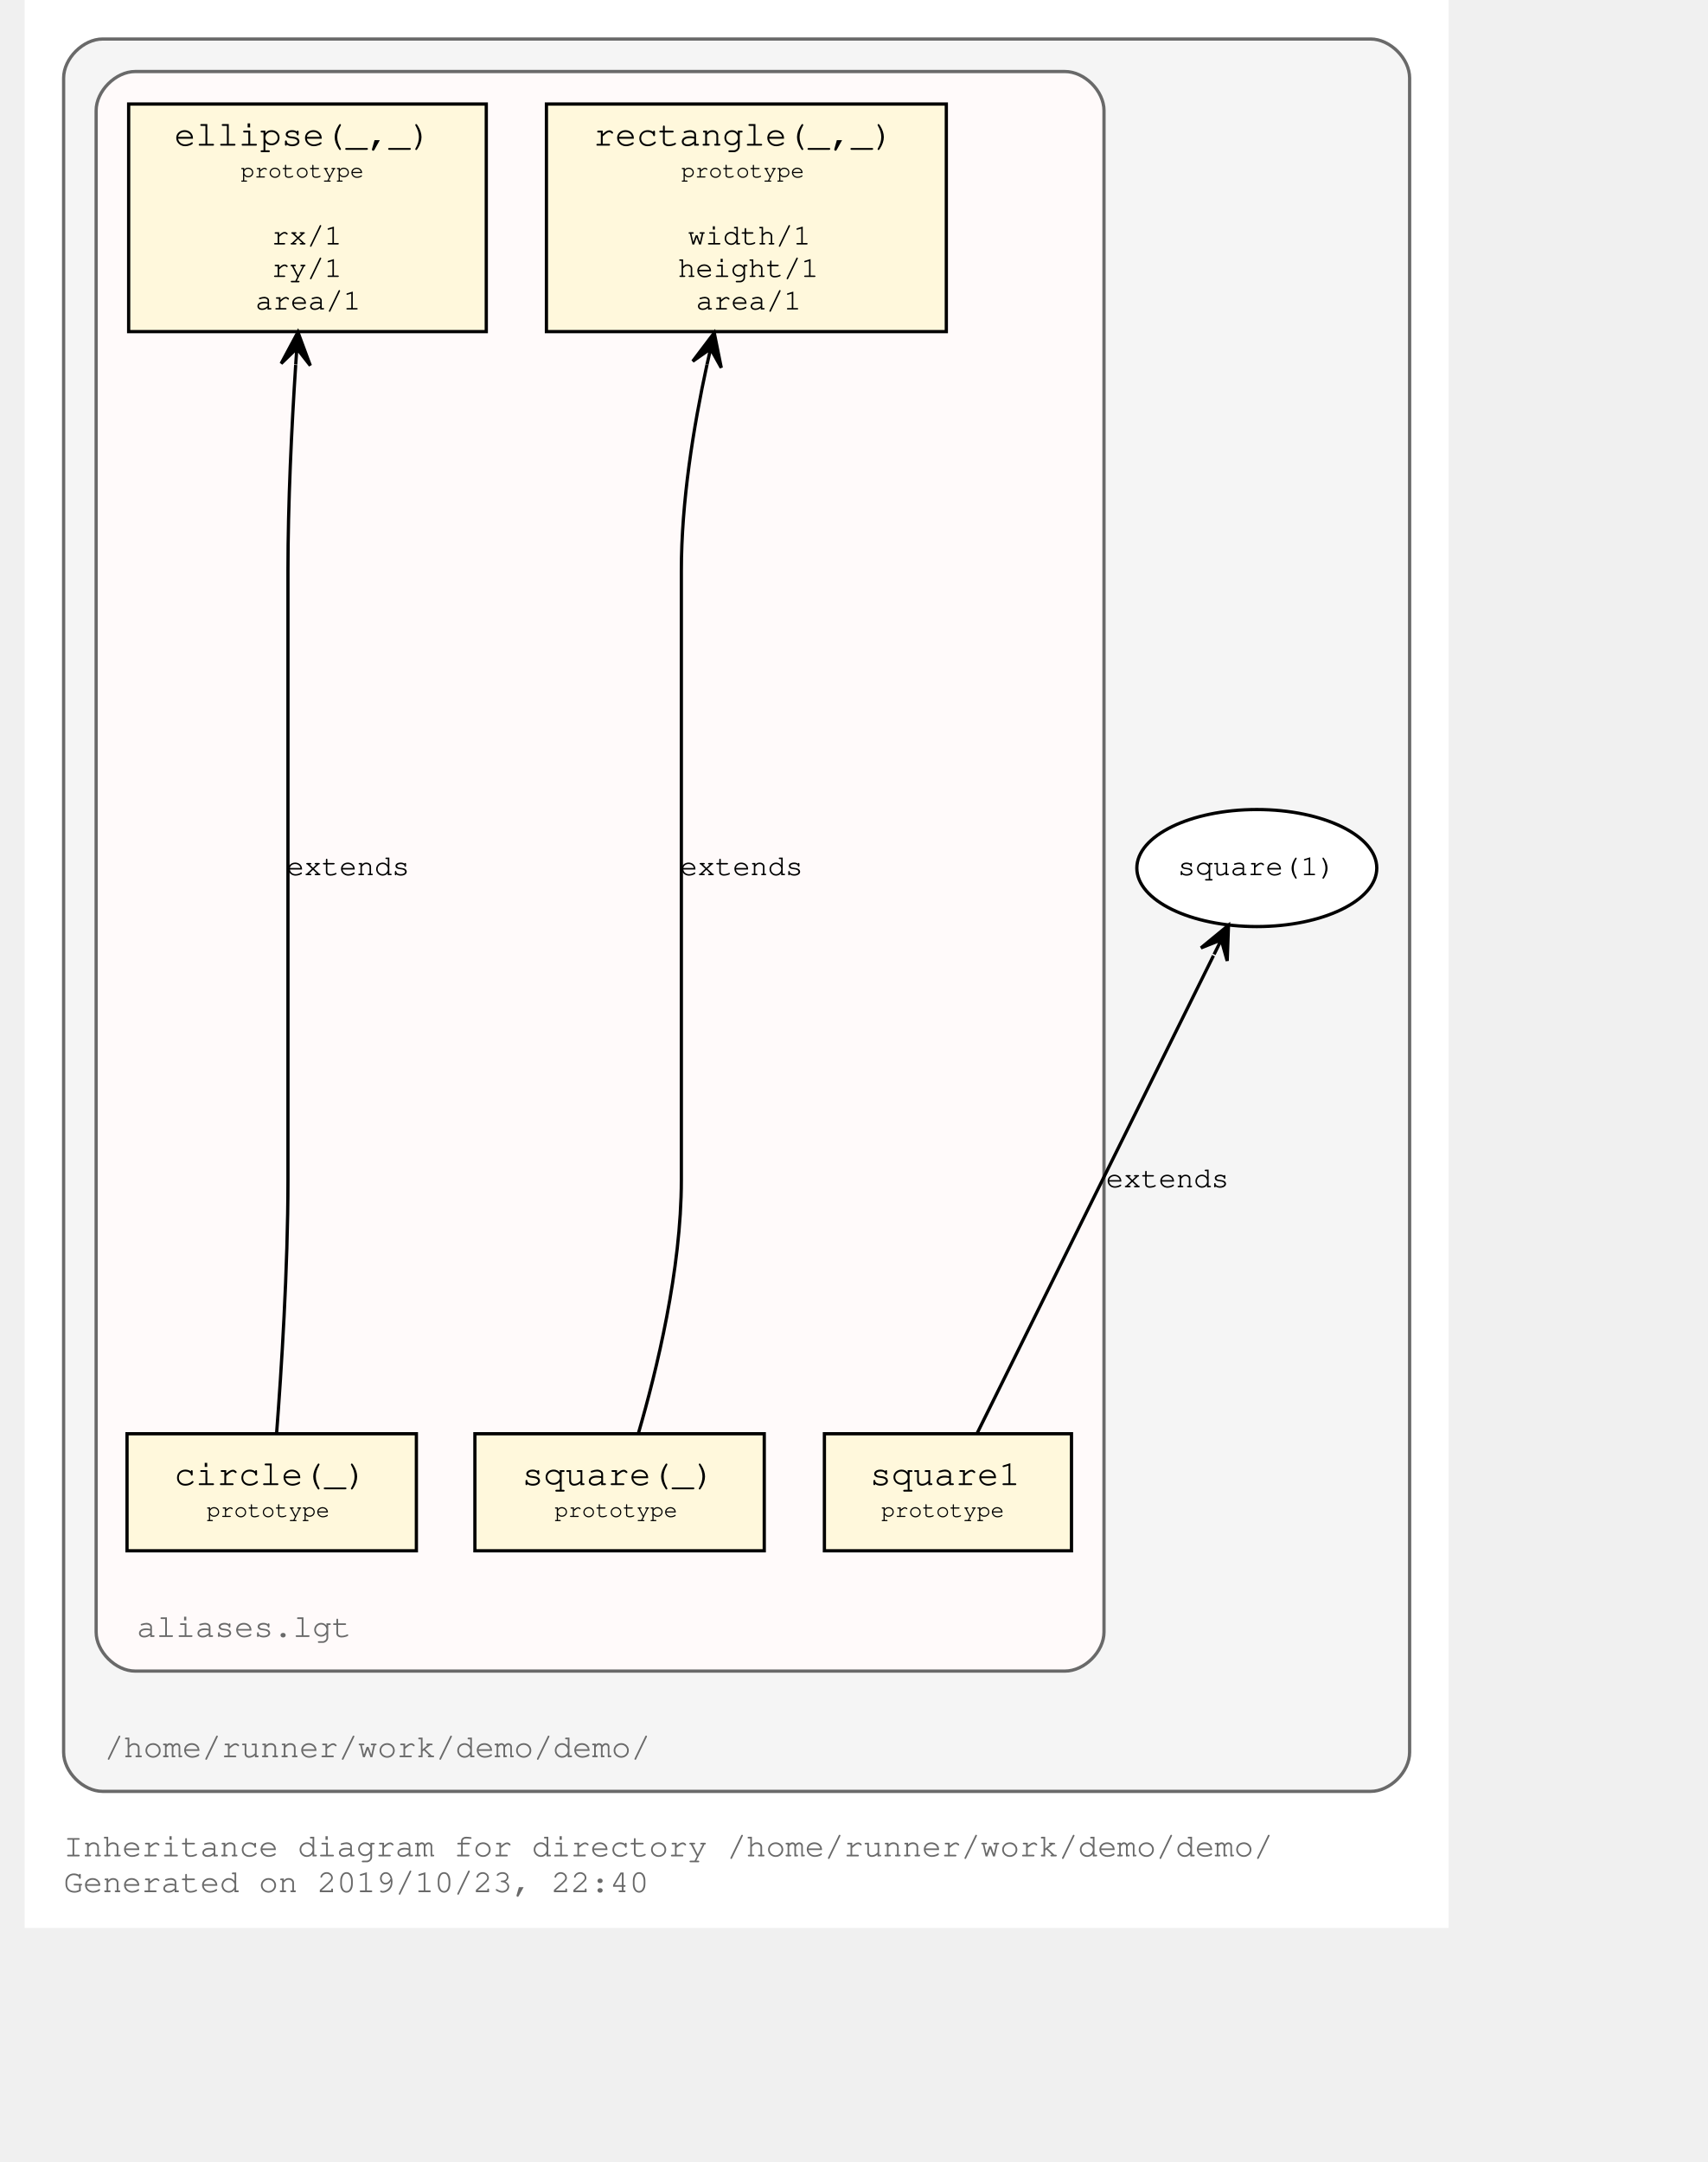
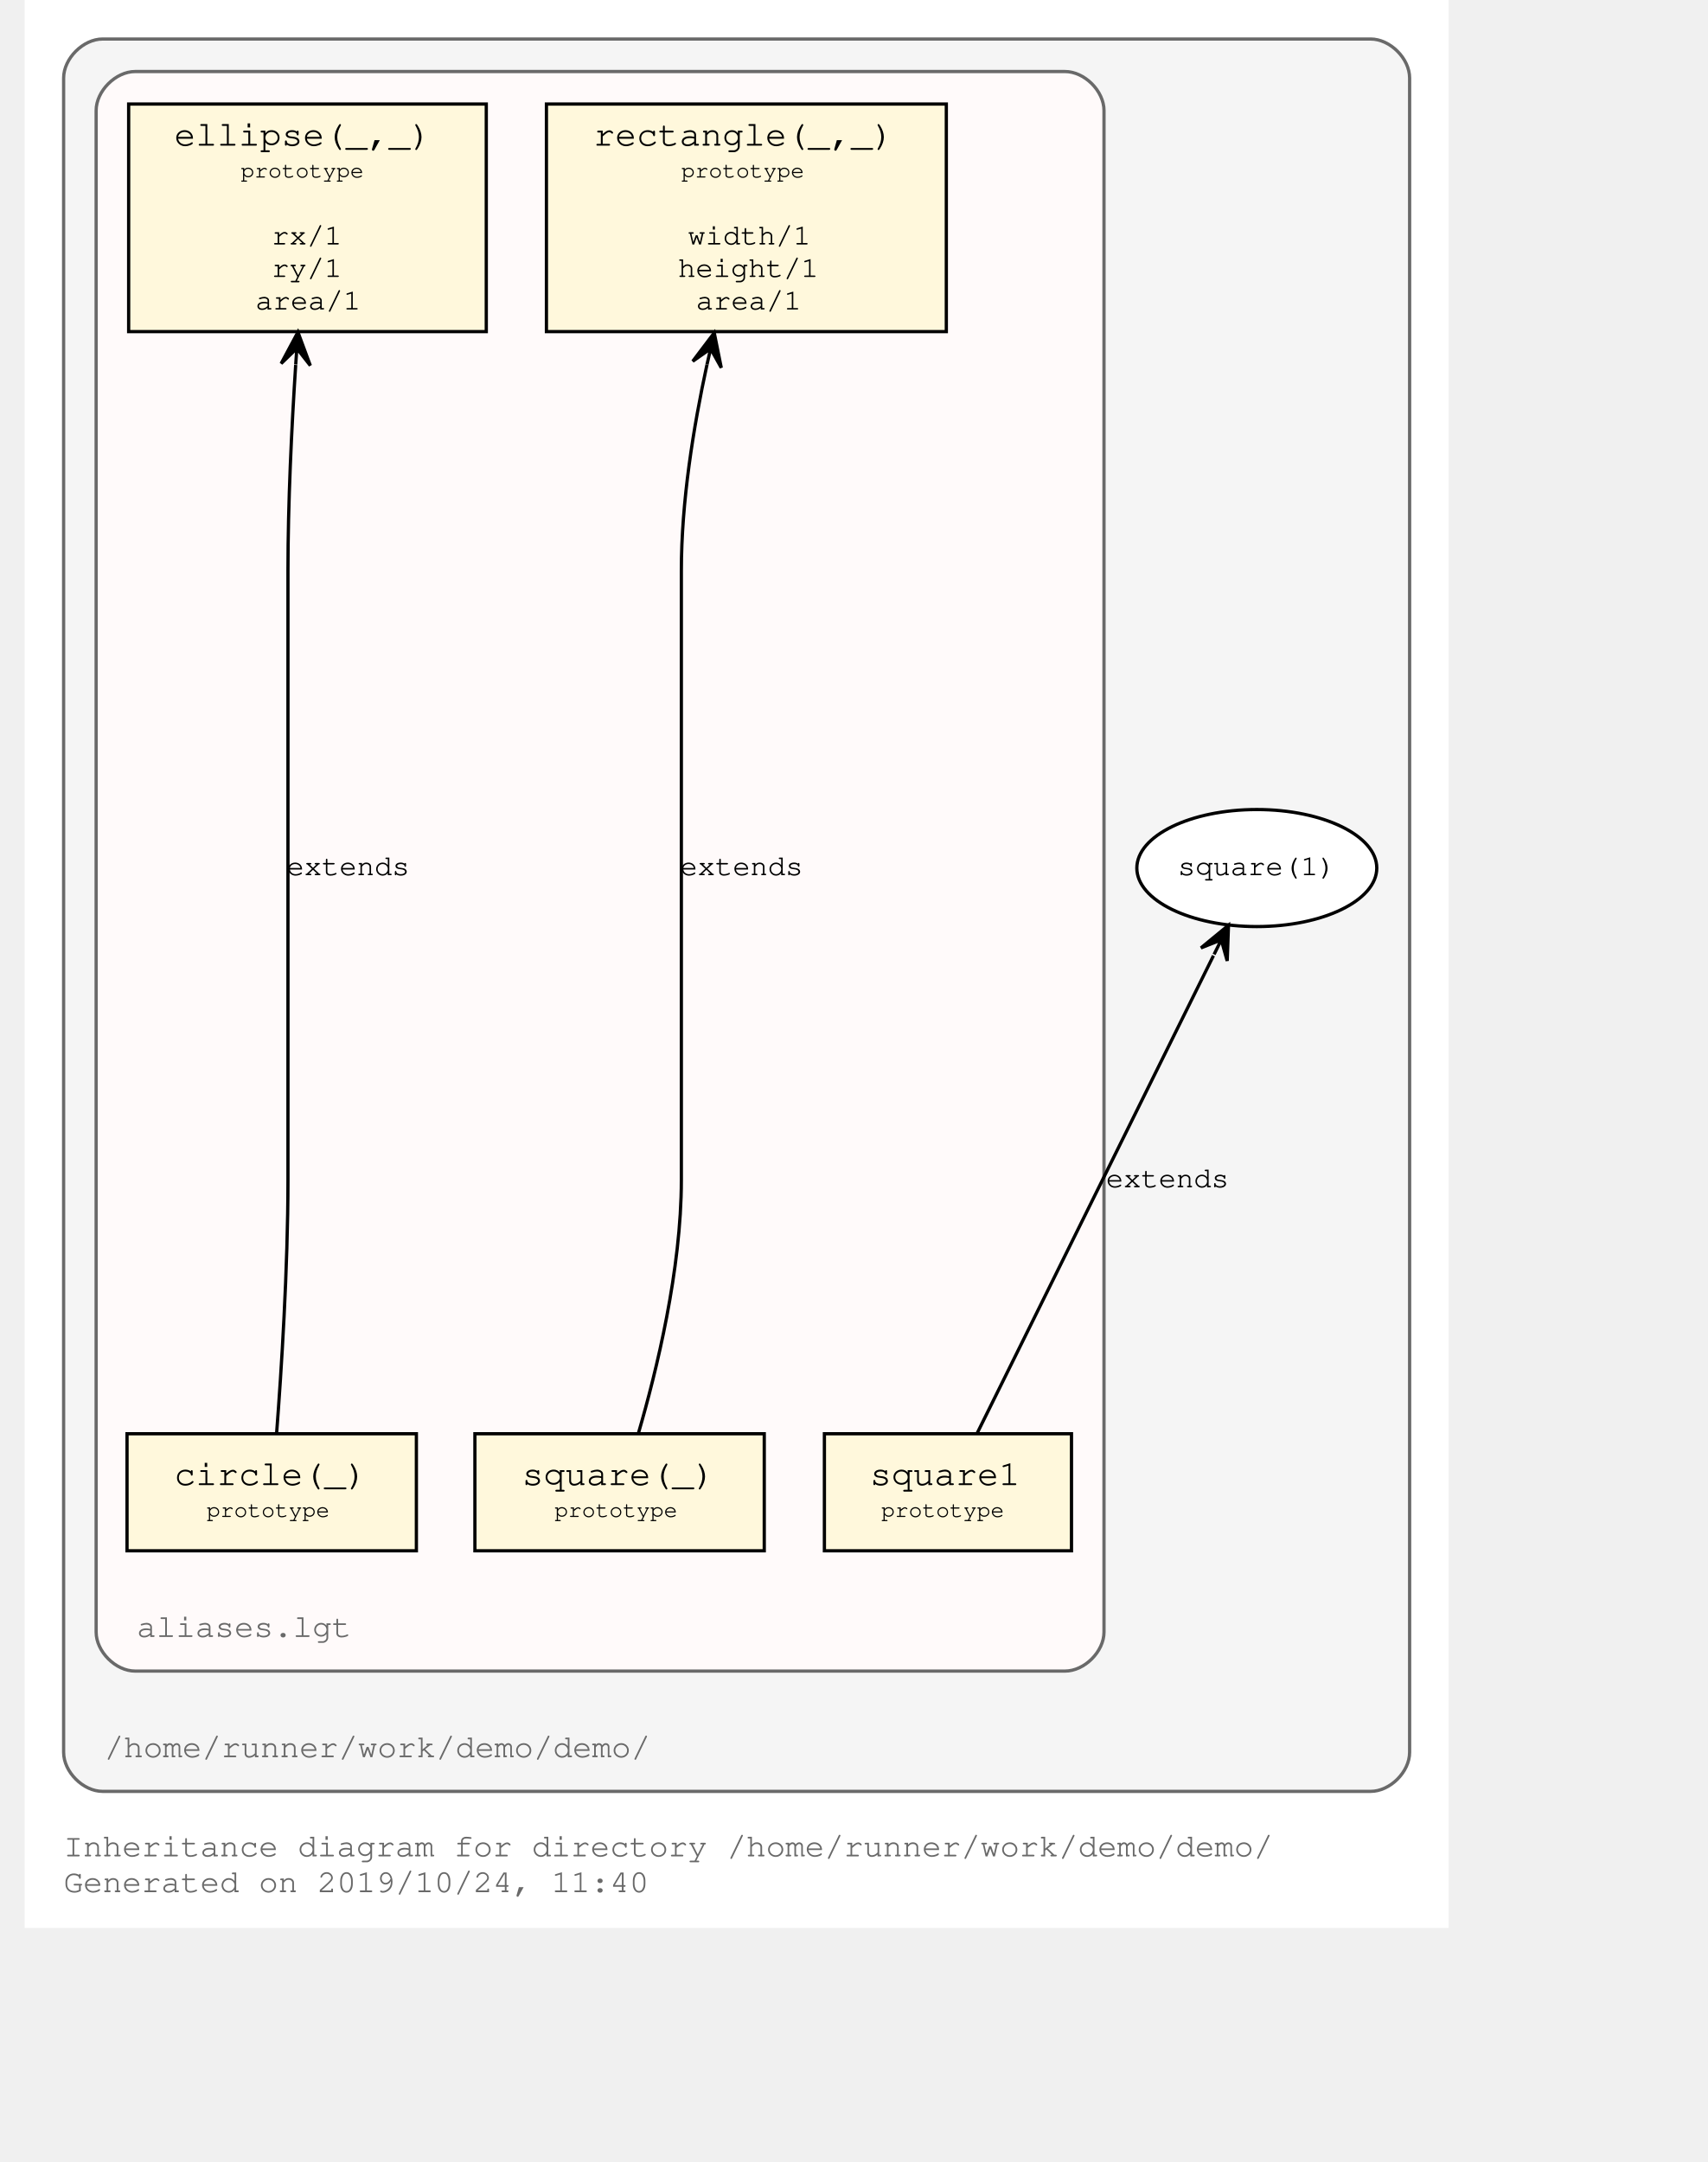
<svg xmlns="http://www.w3.org/2000/svg" xmlns:xlink="http://www.w3.org/1999/xlink" width="582pt" height="737pt" viewBox="72.00 72.00 510.00 665.00">
  <g id="graph0" class="graph" transform="scale(1 1) rotate(0) translate(76 661)">
    <polygon fill="#ffffff" stroke="transparent" points="-4,4 -4,-589 434,-589 434,4 -4,4" />
    <text text-anchor="start" x="8" y="-18" font-family="Courier,monospace" font-size="10.00" fill="#696969">Inheritance diagram for directory /home/runner/work/demo/demo/</text>
-     <text text-anchor="start" x="8" y="-7" font-family="Courier,monospace" font-size="10.00" fill="#696969">Generated on 2019/10/23, 22:40</text>
+     <text text-anchor="start" x="8" y="-7" font-family="Courier,monospace" font-size="10.00" fill="#696969">Generated on 2019/10/24, 11:40</text>
    <g id="clust1" class="cluster">
      <g id="a_clust1">
        <a xlink:title="/home/runner/work/demo/demo/">
          <path fill="#f5f5f5" stroke="#696969" d="M20,-38C20,-38 410,-38 410,-38 416,-38 422,-44 422,-50 422,-50 422,-565 422,-565 422,-571 416,-577 410,-577 410,-577 20,-577 20,-577 14,-577 8,-571 8,-565 8,-565 8,-50 8,-50 8,-44 14,-38 20,-38" />
          <text text-anchor="start" x="20.5" y="-48.5" font-family="Courier,monospace" font-size="10.00" fill="#696969">/home/runner/work/demo/demo/</text>
        </a>
      </g>
    </g>
    <g id="clust3" class="cluster">
      <g id="a_clust3">
        <a xlink:title="/home/runner/work/demo/demo/aliases.lgt">
          <path fill="#fffafa" stroke="#696969" d="M30,-75C30,-75 316,-75 316,-75 322,-75 328,-81 328,-87 328,-87 328,-555 328,-555 328,-561 322,-567 316,-567 316,-567 30,-567 30,-567 24,-567 18,-561 18,-555 18,-555 18,-87 18,-87 18,-81 24,-75 30,-75" />
          <text text-anchor="start" x="30.5" y="-85.5" font-family="Courier,monospace" font-size="10.00" fill="#696969">aliases.lgt</text>
        </a>
      </g>
    </g>
    <g id="node1" class="node">
      <g id="a_node1">
        <a xlink:title="prototype">
          <polygon fill="#fff8dc" stroke="#000000" points="279.5,-557 156.5,-557 156.5,-487 279.5,-487 279.5,-557" />
          <text text-anchor="start" x="165" y="-544.8" font-family="Courier,monospace" font-size="9.00" fill="#000000"> </text>
          <text text-anchor="start" x="171" y="-544.2" font-family="Courier,monospace" font-size="11.00" fill="#000000">rectangle(_,_)</text>
          <text text-anchor="start" x="266" y="-544.8" font-family="Courier,monospace" font-size="9.00" fill="#000000"> </text>
          <text text-anchor="start" x="165" y="-533.8" font-family="Courier,monospace" font-size="9.00" fill="#000000"> </text>
          <text text-anchor="start" x="198" y="-534.4" font-family="Courier,monospace" font-size="7.00" fill="#000000">prototype</text>
          <text text-anchor="start" x="266" y="-533.8" font-family="Courier,monospace" font-size="9.00" fill="#000000"> </text>
          <text text-anchor="start" x="165" y="-523.8" font-family="Courier,monospace" font-size="9.00" fill="#000000"> </text>
          <text text-anchor="start" x="165" y="-513.8" font-family="Courier,monospace" font-size="9.00" fill="#000000"> </text>
          <text text-anchor="start" x="200" y="-513.8" font-family="Courier,monospace" font-size="9.00" fill="#000000">width/1</text>
          <text text-anchor="start" x="266" y="-513.8" font-family="Courier,monospace" font-size="9.00" fill="#000000"> </text>
          <text text-anchor="start" x="165" y="-503.8" font-family="Courier,monospace" font-size="9.00" fill="#000000"> </text>
          <text text-anchor="start" x="197" y="-503.8" font-family="Courier,monospace" font-size="9.00" fill="#000000">height/1</text>
          <text text-anchor="start" x="266" y="-503.8" font-family="Courier,monospace" font-size="9.00" fill="#000000"> </text>
          <text text-anchor="start" x="165" y="-493.8" font-family="Courier,monospace" font-size="9.00" fill="#000000"> </text>
          <text text-anchor="start" x="202.5" y="-493.8" font-family="Courier,monospace" font-size="9.00" fill="#000000">area/1</text>
          <text text-anchor="start" x="266" y="-493.8" font-family="Courier,monospace" font-size="9.00" fill="#000000"> </text>
        </a>
      </g>
    </g>
    <g id="node2" class="node">
      <g id="a_node2">
        <a xlink:title="prototype">
          <polygon fill="#fff8dc" stroke="#000000" points="223.5,-148 134.5,-148 134.5,-112 223.5,-112 223.5,-148" />
          <text text-anchor="start" x="143" y="-132.8" font-family="Courier,monospace" font-size="9.00" fill="#000000"> </text>
          <text text-anchor="start" x="149" y="-132.2" font-family="Courier,monospace" font-size="11.00" fill="#000000">square(_)</text>
          <text text-anchor="start" x="210" y="-132.8" font-family="Courier,monospace" font-size="9.00" fill="#000000"> </text>
          <text text-anchor="start" x="143" y="-121.8" font-family="Courier,monospace" font-size="9.00" fill="#000000"> </text>
          <text text-anchor="start" x="159" y="-122.4" font-family="Courier,monospace" font-size="7.00" fill="#000000">prototype</text>
          <text text-anchor="start" x="210" y="-121.8" font-family="Courier,monospace" font-size="9.00" fill="#000000"> </text>
        </a>
      </g>
    </g>
    <g id="edge1" class="edge">
      <path fill="none" stroke="#000000" d="M184.804,-148.192C190.391,-167.344 198,-198.476 198,-226 198,-226 198,-226 198,-413.5 198,-434.541 201.683,-457.503 205.887,-476.863" />
      <polygon fill="#000000" stroke="#000000" points="208.117,-486.629 201.504,-477.881 207.004,-481.754 205.891,-476.88 205.891,-476.88 205.891,-476.88 207.004,-481.754 210.278,-475.878 208.117,-486.629 208.117,-486.629" />
      <g id="a_edge1-label">
        <a xlink:title="extends">
          <text text-anchor="middle" x="216.5" y="-319.8" font-family="Courier,monospace" font-size="9.00" fill="#000000">extends</text>
        </a>
      </g>
    </g>
    <g id="node3" class="node">
      <g id="a_node3">
        <a xlink:title="prototype">
          <polygon fill="#fff8dc" stroke="#000000" points="318,-148 242,-148 242,-112 318,-112 318,-148" />
          <text text-anchor="start" x="250" y="-132.8" font-family="Courier,monospace" font-size="9.00" fill="#000000"> </text>
          <text text-anchor="start" x="256" y="-132.2" font-family="Courier,monospace" font-size="11.00" fill="#000000">square1</text>
          <text text-anchor="start" x="304" y="-132.8" font-family="Courier,monospace" font-size="9.00" fill="#000000"> </text>
          <text text-anchor="start" x="250" y="-121.8" font-family="Courier,monospace" font-size="9.00" fill="#000000"> </text>
          <text text-anchor="start" x="259.5" y="-122.4" font-family="Courier,monospace" font-size="7.00" fill="#000000">prototype</text>
          <text text-anchor="start" x="304" y="-121.8" font-family="Courier,monospace" font-size="9.00" fill="#000000"> </text>
        </a>
      </g>
    </g>
    <g id="node6" class="node">
      <ellipse fill="#ffffff" stroke="#000000" cx="375" cy="-322" rx="36.901" ry="18" />
      <text text-anchor="middle" x="375" y="-319.8" font-family="Courier,monospace" font-size="9.00" fill="#000000">square(1)</text>
    </g>
    <g id="edge2" class="edge">
      <path fill="none" stroke="#000000" d="M288.937,-148.063C305.714,-181.97 342,-255.305 361.672,-295.063" />
      <polygon fill="#000000" stroke="#000000" points="366.293,-304.403 357.825,-297.436 364.076,-299.921 361.858,-295.44 361.858,-295.44 361.858,-295.44 364.076,-299.921 365.892,-293.444 366.293,-304.403 366.293,-304.403" />
      <g id="a_edge2-label">
        <a xlink:title="extends">
          <text text-anchor="middle" x="347.5" y="-223.8" font-family="Courier,monospace" font-size="9.00" fill="#000000">extends</text>
        </a>
      </g>
    </g>
    <g id="node4" class="node">
      <g id="a_node4">
        <a xlink:title="prototype">
          <polygon fill="#fff8dc" stroke="#000000" points="138,-557 28,-557 28,-487 138,-487 138,-557" />
          <text text-anchor="start" x="36" y="-544.8" font-family="Courier,monospace" font-size="9.00" fill="#000000"> </text>
          <text text-anchor="start" x="42" y="-544.2" font-family="Courier,monospace" font-size="11.00" fill="#000000">ellipse(_,_)</text>
          <text text-anchor="start" x="124" y="-544.8" font-family="Courier,monospace" font-size="9.00" fill="#000000"> </text>
          <text text-anchor="start" x="36" y="-533.8" font-family="Courier,monospace" font-size="9.00" fill="#000000"> </text>
          <text text-anchor="start" x="62.5" y="-534.4" font-family="Courier,monospace" font-size="7.00" fill="#000000">prototype</text>
          <text text-anchor="start" x="124" y="-533.8" font-family="Courier,monospace" font-size="9.00" fill="#000000"> </text>
          <text text-anchor="start" x="36" y="-523.8" font-family="Courier,monospace" font-size="9.00" fill="#000000"> </text>
          <text text-anchor="start" x="36" y="-513.8" font-family="Courier,monospace" font-size="9.00" fill="#000000"> </text>
          <text text-anchor="start" x="72" y="-513.8" font-family="Courier,monospace" font-size="9.00" fill="#000000">rx/1</text>
          <text text-anchor="start" x="124" y="-513.8" font-family="Courier,monospace" font-size="9.00" fill="#000000"> </text>
          <text text-anchor="start" x="36" y="-503.8" font-family="Courier,monospace" font-size="9.00" fill="#000000"> </text>
          <text text-anchor="start" x="72" y="-503.8" font-family="Courier,monospace" font-size="9.00" fill="#000000">ry/1</text>
          <text text-anchor="start" x="124" y="-503.8" font-family="Courier,monospace" font-size="9.00" fill="#000000"> </text>
          <text text-anchor="start" x="36" y="-493.8" font-family="Courier,monospace" font-size="9.00" fill="#000000"> </text>
          <text text-anchor="start" x="67" y="-493.8" font-family="Courier,monospace" font-size="9.00" fill="#000000">area/1</text>
          <text text-anchor="start" x="124" y="-493.8" font-family="Courier,monospace" font-size="9.00" fill="#000000"> </text>
        </a>
      </g>
    </g>
    <g id="node5" class="node">
      <g id="a_node5">
        <a xlink:title="prototype">
          <polygon fill="#fff8dc" stroke="#000000" points="116.5,-148 27.5,-148 27.5,-112 116.5,-112 116.5,-148" />
          <text text-anchor="start" x="36" y="-132.8" font-family="Courier,monospace" font-size="9.00" fill="#000000"> </text>
          <text text-anchor="start" x="42" y="-132.2" font-family="Courier,monospace" font-size="11.00" fill="#000000">circle(_)</text>
          <text text-anchor="start" x="103" y="-132.8" font-family="Courier,monospace" font-size="9.00" fill="#000000"> </text>
          <text text-anchor="start" x="36" y="-121.8" font-family="Courier,monospace" font-size="9.00" fill="#000000"> </text>
          <text text-anchor="start" x="52" y="-122.4" font-family="Courier,monospace" font-size="7.00" fill="#000000">prototype</text>
          <text text-anchor="start" x="103" y="-121.8" font-family="Courier,monospace" font-size="9.00" fill="#000000"> </text>
        </a>
      </g>
    </g>
    <g id="edge3" class="edge">
      <path fill="none" stroke="#000000" d="M73.5,-148.033C74.973,-167.315 77,-198.797 77,-226 77,-226 77,-226 77,-413.5 77,-434.289 78.112,-457.284 79.378,-476.735" />
      <polygon fill="#000000" stroke="#000000" points="80.07,-486.845 74.898,-477.176 79.729,-481.857 79.387,-476.868 79.387,-476.868 79.387,-476.868 79.729,-481.857 83.877,-476.561 80.07,-486.845 80.07,-486.845" />
      <g id="a_edge3-label">
        <a xlink:title="extends">
          <text text-anchor="middle" x="95.5" y="-319.8" font-family="Courier,monospace" font-size="9.00" fill="#000000">extends</text>
        </a>
      </g>
    </g>
  </g>
</svg>
